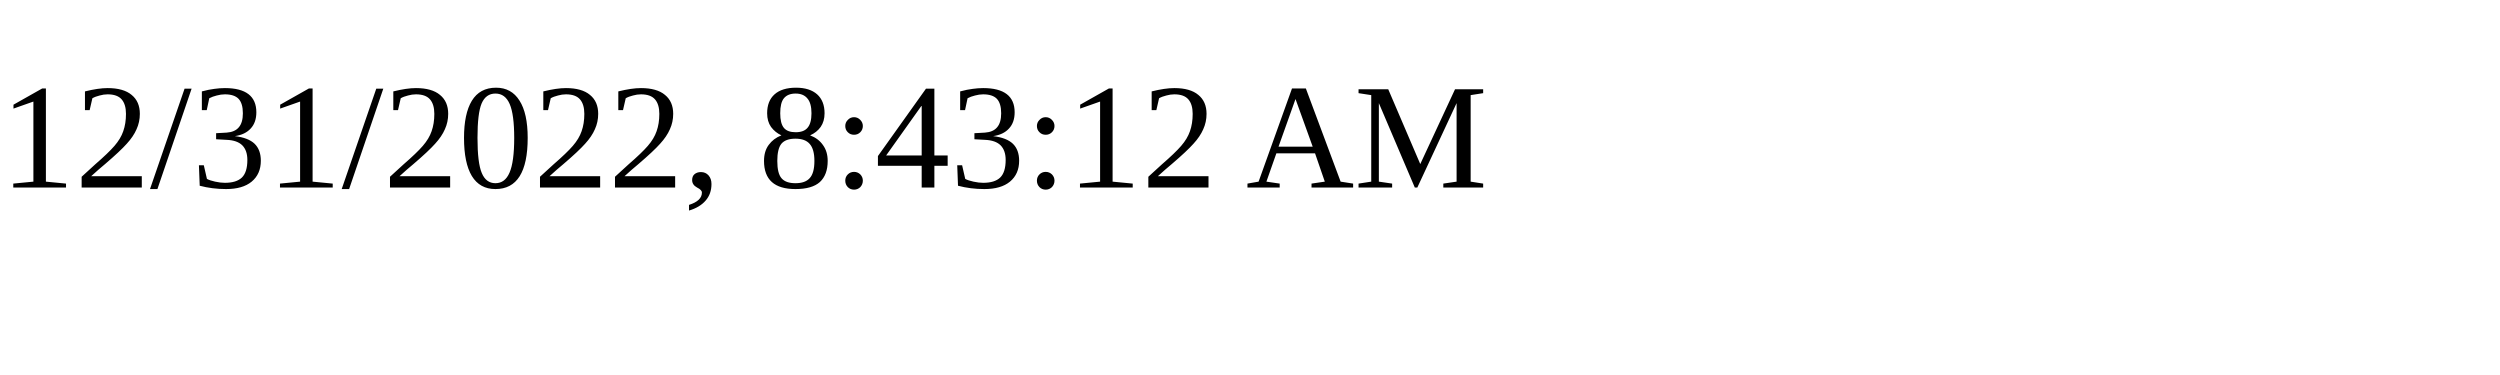
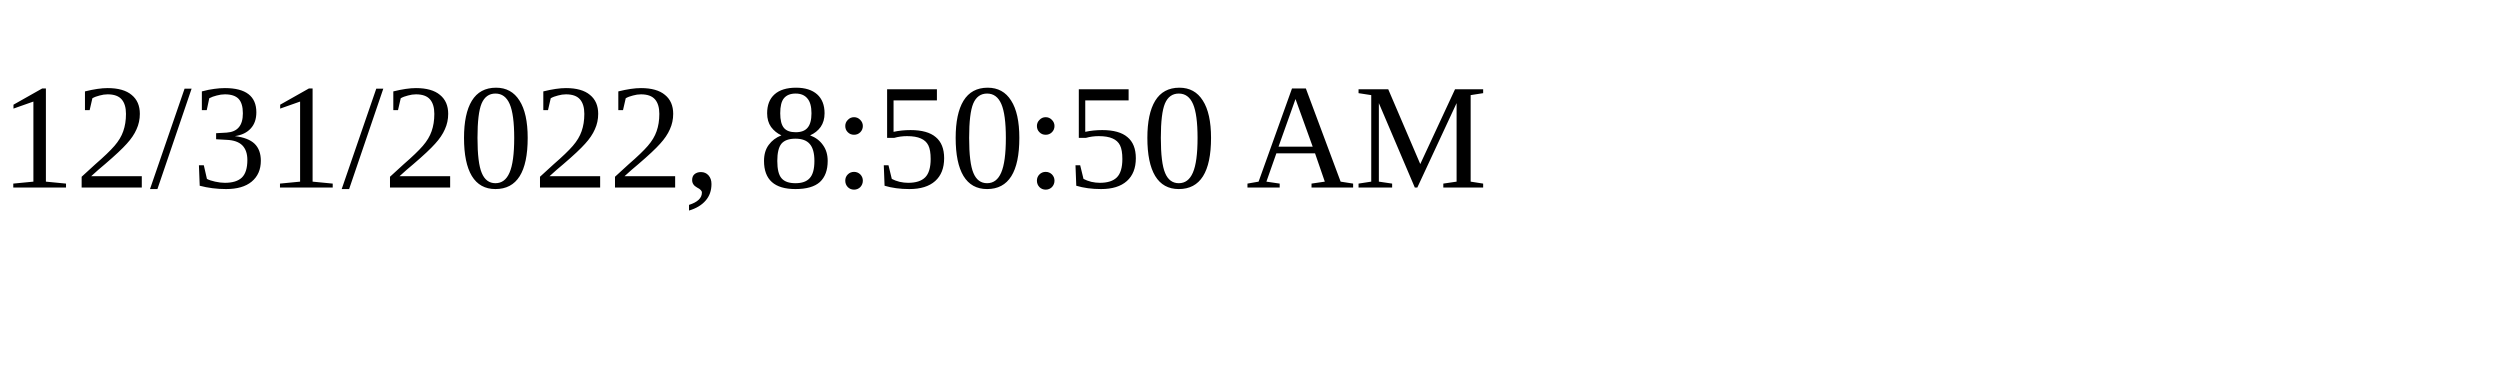
<svg xmlns="http://www.w3.org/2000/svg" height="30" width="200">
-   <text x="0" y="15">12/31/2022, 8:43:12 AM</text>
+   <text x="0" y="15">12/31/2022, 8:50:50 AM</text>
</svg>
